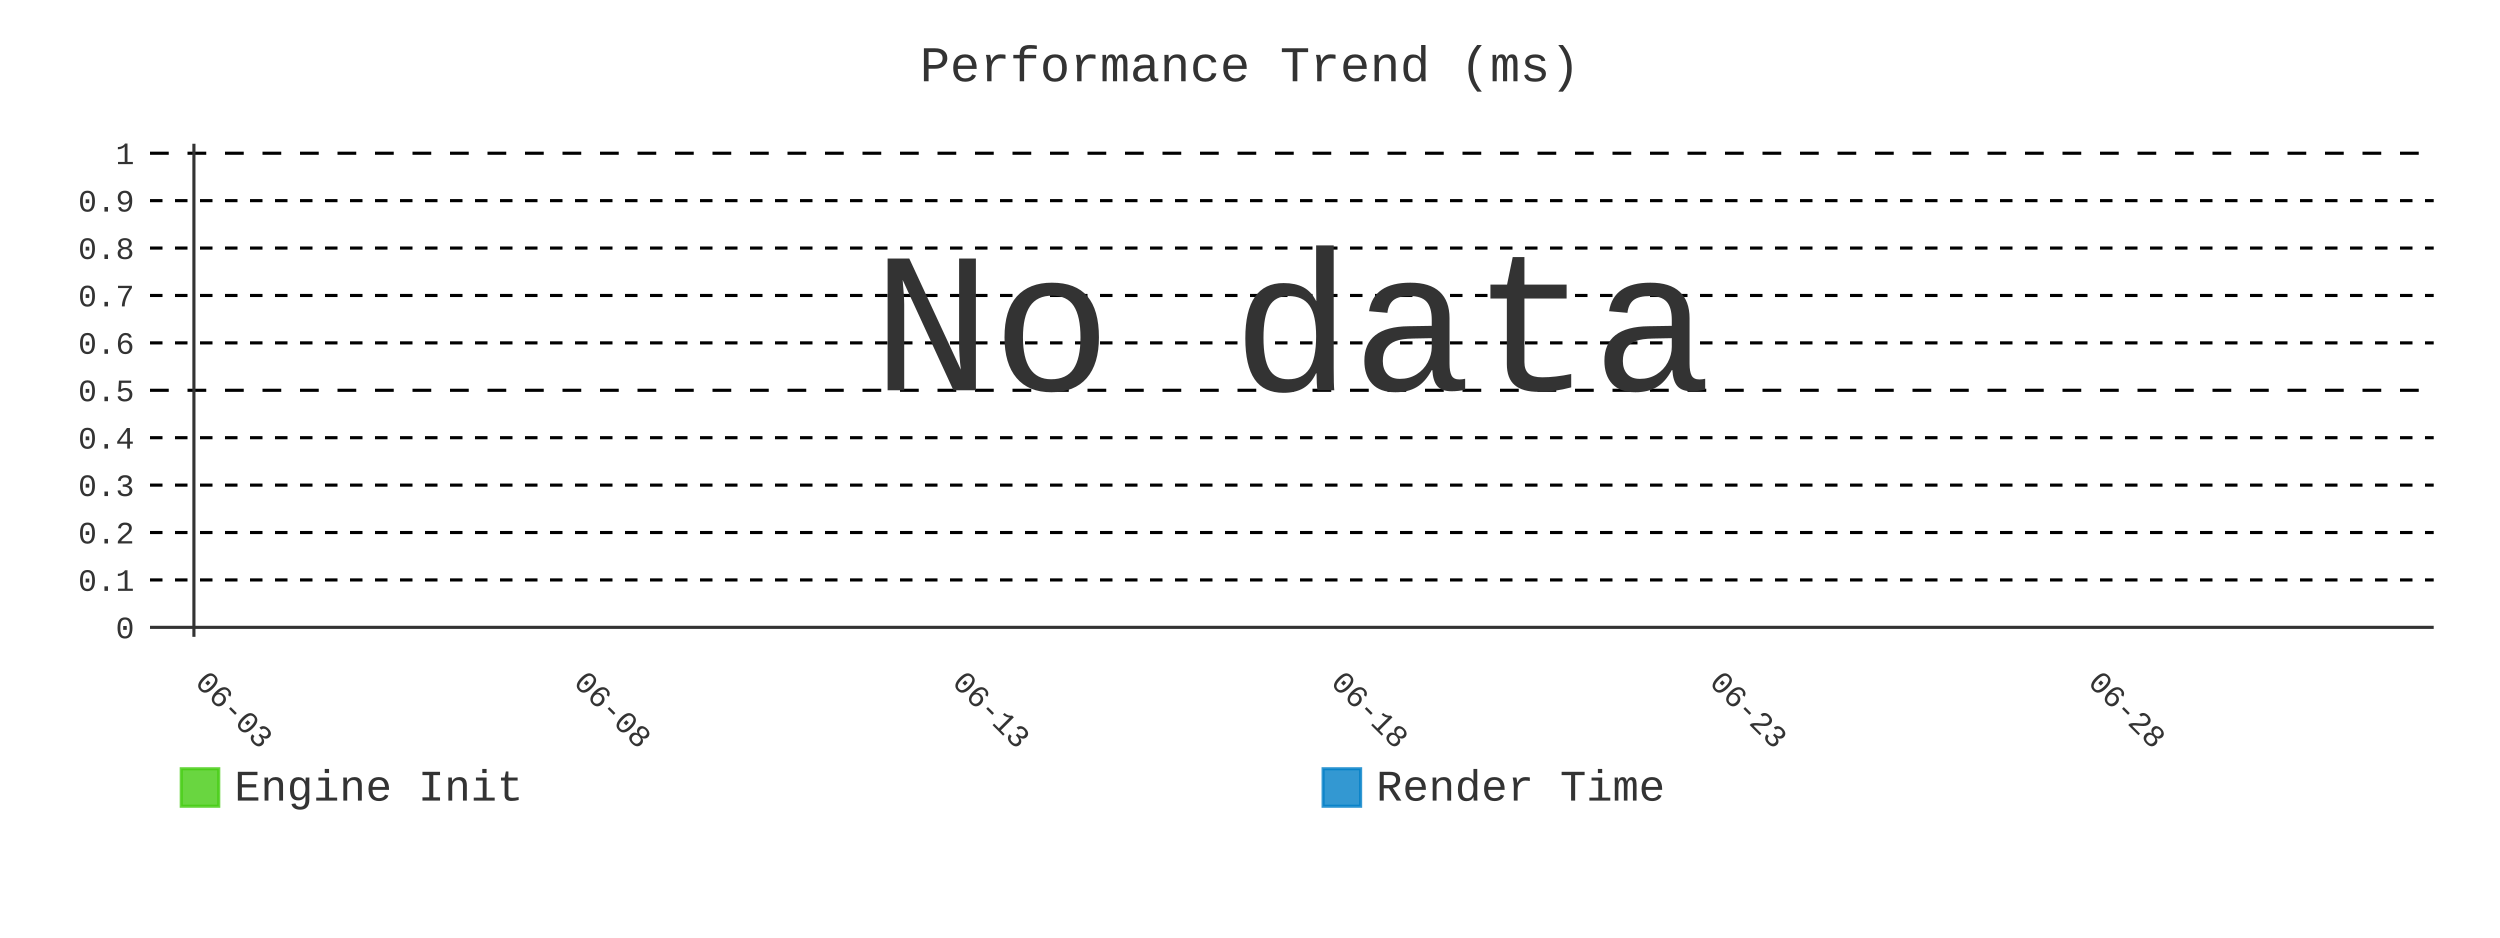
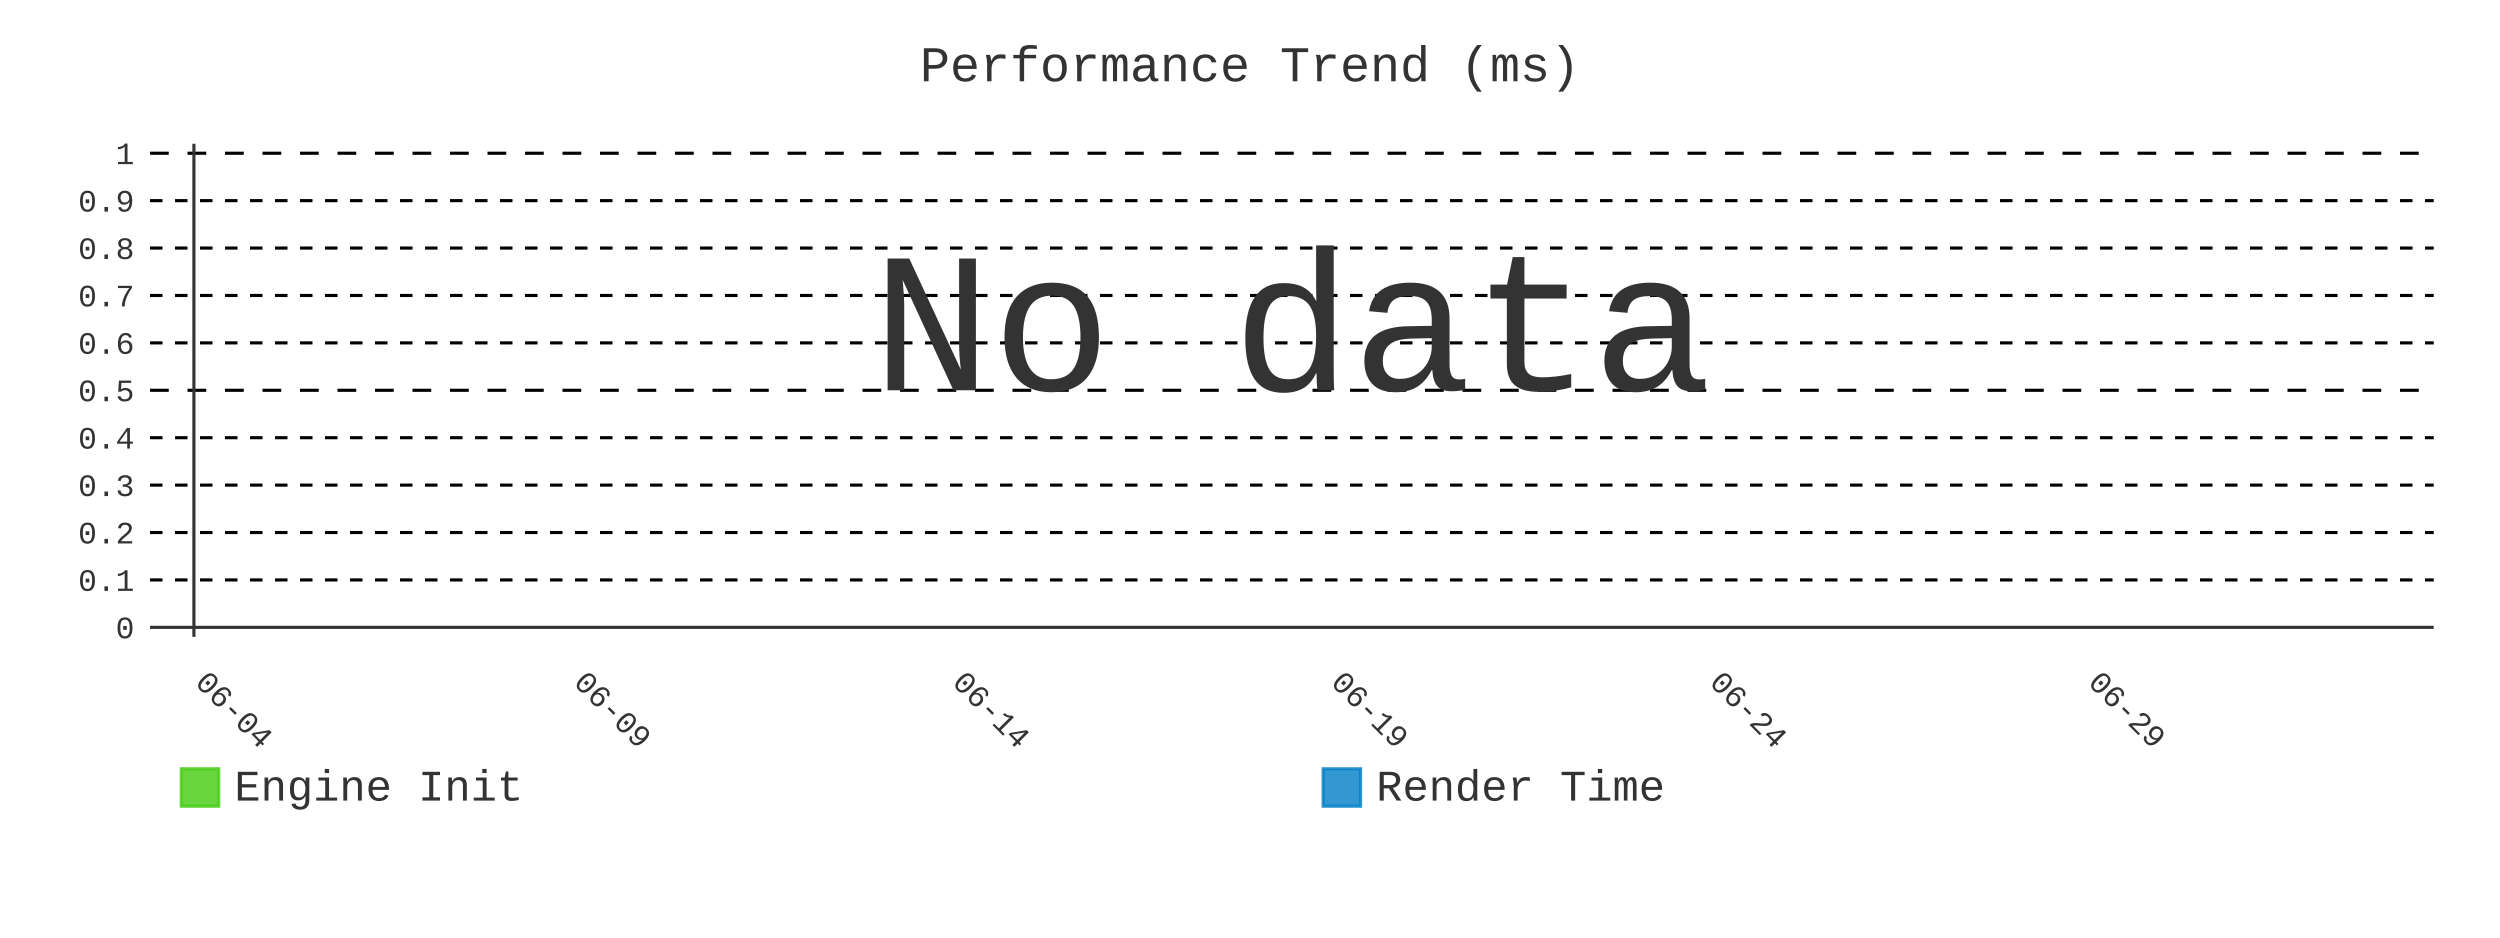
- <svg xmlns="http://www.w3.org/2000/svg" id="chart-62a15ebf-b365-4b20-bbee-fc0eff6b3e53" class="pygal-chart" viewBox="0 0 800 300">
+ <svg xmlns="http://www.w3.org/2000/svg" id="chart-9fd13f4e-6709-41ba-a0a4-fbf071c90261" class="pygal-chart" viewBox="0 0 800 300">
  <defs>
-     <style type="text/css">#chart-62a15ebf-b365-4b20-bbee-fc0eff6b3e53{-webkit-user-select:none;-webkit-font-smoothing:antialiased;font-family:Consolas,"Liberation Mono",Menlo,Courier,monospace}#chart-62a15ebf-b365-4b20-bbee-fc0eff6b3e53 .title{font-family:Consolas,"Liberation Mono",Menlo,Courier,monospace;font-size:16px}#chart-62a15ebf-b365-4b20-bbee-fc0eff6b3e53 .legends .legend text{font-family:Consolas,"Liberation Mono",Menlo,Courier,monospace;font-size:14px}#chart-62a15ebf-b365-4b20-bbee-fc0eff6b3e53 .axis text{font-family:Consolas,"Liberation Mono",Menlo,Courier,monospace;font-size:10px}#chart-62a15ebf-b365-4b20-bbee-fc0eff6b3e53 .axis text.major{font-family:Consolas,"Liberation Mono",Menlo,Courier,monospace;font-size:10px}#chart-62a15ebf-b365-4b20-bbee-fc0eff6b3e53 .text-overlay text.value{font-family:Consolas,"Liberation Mono",Menlo,Courier,monospace;font-size:16px}#chart-62a15ebf-b365-4b20-bbee-fc0eff6b3e53 .text-overlay text.label{font-family:Consolas,"Liberation Mono",Menlo,Courier,monospace;font-size:10px}#chart-62a15ebf-b365-4b20-bbee-fc0eff6b3e53 .tooltip{font-family:Consolas,"Liberation Mono",Menlo,Courier,monospace;font-size:14px}#chart-62a15ebf-b365-4b20-bbee-fc0eff6b3e53 text.no_data{font-family:Consolas,"Liberation Mono",Menlo,Courier,monospace;font-size:64px}
- #chart-62a15ebf-b365-4b20-bbee-fc0eff6b3e53{background-color:transparent}#chart-62a15ebf-b365-4b20-bbee-fc0eff6b3e53 path,#chart-62a15ebf-b365-4b20-bbee-fc0eff6b3e53 line,#chart-62a15ebf-b365-4b20-bbee-fc0eff6b3e53 rect,#chart-62a15ebf-b365-4b20-bbee-fc0eff6b3e53 circle{-webkit-transition:400ms;-moz-transition:400ms;transition:400ms}#chart-62a15ebf-b365-4b20-bbee-fc0eff6b3e53 .graph &gt; .background{fill:transparent}#chart-62a15ebf-b365-4b20-bbee-fc0eff6b3e53 .plot &gt; .background{fill:transparent}#chart-62a15ebf-b365-4b20-bbee-fc0eff6b3e53 .graph{fill:#333}#chart-62a15ebf-b365-4b20-bbee-fc0eff6b3e53 text.no_data{fill:#333}#chart-62a15ebf-b365-4b20-bbee-fc0eff6b3e53 .title{fill:#333}#chart-62a15ebf-b365-4b20-bbee-fc0eff6b3e53 .legends .legend text{fill:#333}#chart-62a15ebf-b365-4b20-bbee-fc0eff6b3e53 .legends .legend:hover text{fill:#333}#chart-62a15ebf-b365-4b20-bbee-fc0eff6b3e53 .axis .line{stroke:#333}#chart-62a15ebf-b365-4b20-bbee-fc0eff6b3e53 .axis .guide.line{stroke:#666}#chart-62a15ebf-b365-4b20-bbee-fc0eff6b3e53 .axis .major.line{stroke:#333}#chart-62a15ebf-b365-4b20-bbee-fc0eff6b3e53 .axis text.major{fill:#333}#chart-62a15ebf-b365-4b20-bbee-fc0eff6b3e53 .axis.y .guides:hover .guide.line,#chart-62a15ebf-b365-4b20-bbee-fc0eff6b3e53 .line-graph .axis.x .guides:hover .guide.line,#chart-62a15ebf-b365-4b20-bbee-fc0eff6b3e53 .stackedline-graph .axis.x .guides:hover .guide.line,#chart-62a15ebf-b365-4b20-bbee-fc0eff6b3e53 .xy-graph .axis.x .guides:hover .guide.line{stroke:#333}#chart-62a15ebf-b365-4b20-bbee-fc0eff6b3e53 .axis .guides:hover text{fill:#333}#chart-62a15ebf-b365-4b20-bbee-fc0eff6b3e53 .reactive{fill-opacity:.8;stroke-opacity:.8;stroke-width:1}#chart-62a15ebf-b365-4b20-bbee-fc0eff6b3e53 .ci{stroke:#333}#chart-62a15ebf-b365-4b20-bbee-fc0eff6b3e53 .reactive.active,#chart-62a15ebf-b365-4b20-bbee-fc0eff6b3e53 .active .reactive{fill-opacity:.9;stroke-opacity:.9;stroke-width:4}#chart-62a15ebf-b365-4b20-bbee-fc0eff6b3e53 .ci .reactive.active{stroke-width:1.5}#chart-62a15ebf-b365-4b20-bbee-fc0eff6b3e53 .series text{fill:#333}#chart-62a15ebf-b365-4b20-bbee-fc0eff6b3e53 .tooltip rect{fill:transparent;stroke:#333;-webkit-transition:opacity 400ms;-moz-transition:opacity 400ms;transition:opacity 400ms}#chart-62a15ebf-b365-4b20-bbee-fc0eff6b3e53 .tooltip .label{fill:#333}#chart-62a15ebf-b365-4b20-bbee-fc0eff6b3e53 .tooltip .label{fill:#333}#chart-62a15ebf-b365-4b20-bbee-fc0eff6b3e53 .tooltip .legend{font-size:.8em;fill:#666}#chart-62a15ebf-b365-4b20-bbee-fc0eff6b3e53 .tooltip .x_label{font-size:.6em;fill:#333}#chart-62a15ebf-b365-4b20-bbee-fc0eff6b3e53 .tooltip .xlink{font-size:.5em;text-decoration:underline}#chart-62a15ebf-b365-4b20-bbee-fc0eff6b3e53 .tooltip .value{font-size:1.5em}#chart-62a15ebf-b365-4b20-bbee-fc0eff6b3e53 .bound{font-size:.5em}#chart-62a15ebf-b365-4b20-bbee-fc0eff6b3e53 .max-value{font-size:.75em;fill:#666}#chart-62a15ebf-b365-4b20-bbee-fc0eff6b3e53 .map-element{fill:transparent;stroke:#666 !important}#chart-62a15ebf-b365-4b20-bbee-fc0eff6b3e53 .map-element .reactive{fill-opacity:inherit;stroke-opacity:inherit}#chart-62a15ebf-b365-4b20-bbee-fc0eff6b3e53 .color-0,#chart-62a15ebf-b365-4b20-bbee-fc0eff6b3e53 .color-0 a:visited{stroke:#4c1;fill:#4c1}#chart-62a15ebf-b365-4b20-bbee-fc0eff6b3e53 .color-1,#chart-62a15ebf-b365-4b20-bbee-fc0eff6b3e53 .color-1 a:visited{stroke:#007ec6;fill:#007ec6}#chart-62a15ebf-b365-4b20-bbee-fc0eff6b3e53 .text-overlay .color-0 text{fill:black}#chart-62a15ebf-b365-4b20-bbee-fc0eff6b3e53 .text-overlay .color-1 text{fill:black}
- #chart-62a15ebf-b365-4b20-bbee-fc0eff6b3e53 text.no_data{text-anchor:middle}#chart-62a15ebf-b365-4b20-bbee-fc0eff6b3e53 .guide.line{fill:none}#chart-62a15ebf-b365-4b20-bbee-fc0eff6b3e53 .centered{text-anchor:middle}#chart-62a15ebf-b365-4b20-bbee-fc0eff6b3e53 .title{text-anchor:middle}#chart-62a15ebf-b365-4b20-bbee-fc0eff6b3e53 .legends .legend text{fill-opacity:1}#chart-62a15ebf-b365-4b20-bbee-fc0eff6b3e53 .axis.x text{text-anchor:middle}#chart-62a15ebf-b365-4b20-bbee-fc0eff6b3e53 .axis.x:not(.web) text[transform]{text-anchor:start}#chart-62a15ebf-b365-4b20-bbee-fc0eff6b3e53 .axis.x:not(.web) text[transform].backwards{text-anchor:end}#chart-62a15ebf-b365-4b20-bbee-fc0eff6b3e53 .axis.y text{text-anchor:end}#chart-62a15ebf-b365-4b20-bbee-fc0eff6b3e53 .axis.y text[transform].backwards{text-anchor:start}#chart-62a15ebf-b365-4b20-bbee-fc0eff6b3e53 .axis.y2 text{text-anchor:start}#chart-62a15ebf-b365-4b20-bbee-fc0eff6b3e53 .axis.y2 text[transform].backwards{text-anchor:end}#chart-62a15ebf-b365-4b20-bbee-fc0eff6b3e53 .axis .guide.line{stroke-dasharray:4,4;stroke:black}#chart-62a15ebf-b365-4b20-bbee-fc0eff6b3e53 .axis .major.guide.line{stroke-dasharray:6,6;stroke:black}#chart-62a15ebf-b365-4b20-bbee-fc0eff6b3e53 .horizontal .axis.y .guide.line,#chart-62a15ebf-b365-4b20-bbee-fc0eff6b3e53 .horizontal .axis.y2 .guide.line,#chart-62a15ebf-b365-4b20-bbee-fc0eff6b3e53 .vertical .axis.x .guide.line{opacity:0}#chart-62a15ebf-b365-4b20-bbee-fc0eff6b3e53 .horizontal .axis.always_show .guide.line,#chart-62a15ebf-b365-4b20-bbee-fc0eff6b3e53 .vertical .axis.always_show .guide.line{opacity:1 !important}#chart-62a15ebf-b365-4b20-bbee-fc0eff6b3e53 .axis.y .guides:hover .guide.line,#chart-62a15ebf-b365-4b20-bbee-fc0eff6b3e53 .axis.y2 .guides:hover .guide.line,#chart-62a15ebf-b365-4b20-bbee-fc0eff6b3e53 .axis.x .guides:hover .guide.line{opacity:1}#chart-62a15ebf-b365-4b20-bbee-fc0eff6b3e53 .axis .guides:hover text{opacity:1}#chart-62a15ebf-b365-4b20-bbee-fc0eff6b3e53 .nofill{fill:none}#chart-62a15ebf-b365-4b20-bbee-fc0eff6b3e53 .subtle-fill{fill-opacity:.2}#chart-62a15ebf-b365-4b20-bbee-fc0eff6b3e53 .dot{stroke-width:1px;fill-opacity:1;stroke-opacity:1}#chart-62a15ebf-b365-4b20-bbee-fc0eff6b3e53 .dot.active{stroke-width:5px}#chart-62a15ebf-b365-4b20-bbee-fc0eff6b3e53 .dot.negative{fill:transparent}#chart-62a15ebf-b365-4b20-bbee-fc0eff6b3e53 text,#chart-62a15ebf-b365-4b20-bbee-fc0eff6b3e53 tspan{stroke:none !important}#chart-62a15ebf-b365-4b20-bbee-fc0eff6b3e53 .series text.active{opacity:1}#chart-62a15ebf-b365-4b20-bbee-fc0eff6b3e53 .tooltip rect{fill-opacity:.95;stroke-width:.5}#chart-62a15ebf-b365-4b20-bbee-fc0eff6b3e53 .tooltip text{fill-opacity:1}#chart-62a15ebf-b365-4b20-bbee-fc0eff6b3e53 .showable{visibility:hidden}#chart-62a15ebf-b365-4b20-bbee-fc0eff6b3e53 .showable.shown{visibility:visible}#chart-62a15ebf-b365-4b20-bbee-fc0eff6b3e53 .gauge-background{fill:rgba(229,229,229,1);stroke:none}#chart-62a15ebf-b365-4b20-bbee-fc0eff6b3e53 .bg-lines{stroke:transparent;stroke-width:2px}</style>
+     <style type="text/css">#chart-9fd13f4e-6709-41ba-a0a4-fbf071c90261{-webkit-user-select:none;-webkit-font-smoothing:antialiased;font-family:Consolas,"Liberation Mono",Menlo,Courier,monospace}#chart-9fd13f4e-6709-41ba-a0a4-fbf071c90261 .title{font-family:Consolas,"Liberation Mono",Menlo,Courier,monospace;font-size:16px}#chart-9fd13f4e-6709-41ba-a0a4-fbf071c90261 .legends .legend text{font-family:Consolas,"Liberation Mono",Menlo,Courier,monospace;font-size:14px}#chart-9fd13f4e-6709-41ba-a0a4-fbf071c90261 .axis text{font-family:Consolas,"Liberation Mono",Menlo,Courier,monospace;font-size:10px}#chart-9fd13f4e-6709-41ba-a0a4-fbf071c90261 .axis text.major{font-family:Consolas,"Liberation Mono",Menlo,Courier,monospace;font-size:10px}#chart-9fd13f4e-6709-41ba-a0a4-fbf071c90261 .text-overlay text.value{font-family:Consolas,"Liberation Mono",Menlo,Courier,monospace;font-size:16px}#chart-9fd13f4e-6709-41ba-a0a4-fbf071c90261 .text-overlay text.label{font-family:Consolas,"Liberation Mono",Menlo,Courier,monospace;font-size:10px}#chart-9fd13f4e-6709-41ba-a0a4-fbf071c90261 .tooltip{font-family:Consolas,"Liberation Mono",Menlo,Courier,monospace;font-size:14px}#chart-9fd13f4e-6709-41ba-a0a4-fbf071c90261 text.no_data{font-family:Consolas,"Liberation Mono",Menlo,Courier,monospace;font-size:64px}
+ #chart-9fd13f4e-6709-41ba-a0a4-fbf071c90261{background-color:transparent}#chart-9fd13f4e-6709-41ba-a0a4-fbf071c90261 path,#chart-9fd13f4e-6709-41ba-a0a4-fbf071c90261 line,#chart-9fd13f4e-6709-41ba-a0a4-fbf071c90261 rect,#chart-9fd13f4e-6709-41ba-a0a4-fbf071c90261 circle{-webkit-transition:400ms;-moz-transition:400ms;transition:400ms}#chart-9fd13f4e-6709-41ba-a0a4-fbf071c90261 .graph &gt; .background{fill:transparent}#chart-9fd13f4e-6709-41ba-a0a4-fbf071c90261 .plot &gt; .background{fill:transparent}#chart-9fd13f4e-6709-41ba-a0a4-fbf071c90261 .graph{fill:#333}#chart-9fd13f4e-6709-41ba-a0a4-fbf071c90261 text.no_data{fill:#333}#chart-9fd13f4e-6709-41ba-a0a4-fbf071c90261 .title{fill:#333}#chart-9fd13f4e-6709-41ba-a0a4-fbf071c90261 .legends .legend text{fill:#333}#chart-9fd13f4e-6709-41ba-a0a4-fbf071c90261 .legends .legend:hover text{fill:#333}#chart-9fd13f4e-6709-41ba-a0a4-fbf071c90261 .axis .line{stroke:#333}#chart-9fd13f4e-6709-41ba-a0a4-fbf071c90261 .axis .guide.line{stroke:#666}#chart-9fd13f4e-6709-41ba-a0a4-fbf071c90261 .axis .major.line{stroke:#333}#chart-9fd13f4e-6709-41ba-a0a4-fbf071c90261 .axis text.major{fill:#333}#chart-9fd13f4e-6709-41ba-a0a4-fbf071c90261 .axis.y .guides:hover .guide.line,#chart-9fd13f4e-6709-41ba-a0a4-fbf071c90261 .line-graph .axis.x .guides:hover .guide.line,#chart-9fd13f4e-6709-41ba-a0a4-fbf071c90261 .stackedline-graph .axis.x .guides:hover .guide.line,#chart-9fd13f4e-6709-41ba-a0a4-fbf071c90261 .xy-graph .axis.x .guides:hover .guide.line{stroke:#333}#chart-9fd13f4e-6709-41ba-a0a4-fbf071c90261 .axis .guides:hover text{fill:#333}#chart-9fd13f4e-6709-41ba-a0a4-fbf071c90261 .reactive{fill-opacity:.8;stroke-opacity:.8;stroke-width:1}#chart-9fd13f4e-6709-41ba-a0a4-fbf071c90261 .ci{stroke:#333}#chart-9fd13f4e-6709-41ba-a0a4-fbf071c90261 .reactive.active,#chart-9fd13f4e-6709-41ba-a0a4-fbf071c90261 .active .reactive{fill-opacity:.9;stroke-opacity:.9;stroke-width:4}#chart-9fd13f4e-6709-41ba-a0a4-fbf071c90261 .ci .reactive.active{stroke-width:1.5}#chart-9fd13f4e-6709-41ba-a0a4-fbf071c90261 .series text{fill:#333}#chart-9fd13f4e-6709-41ba-a0a4-fbf071c90261 .tooltip rect{fill:transparent;stroke:#333;-webkit-transition:opacity 400ms;-moz-transition:opacity 400ms;transition:opacity 400ms}#chart-9fd13f4e-6709-41ba-a0a4-fbf071c90261 .tooltip .label{fill:#333}#chart-9fd13f4e-6709-41ba-a0a4-fbf071c90261 .tooltip .label{fill:#333}#chart-9fd13f4e-6709-41ba-a0a4-fbf071c90261 .tooltip .legend{font-size:.8em;fill:#666}#chart-9fd13f4e-6709-41ba-a0a4-fbf071c90261 .tooltip .x_label{font-size:.6em;fill:#333}#chart-9fd13f4e-6709-41ba-a0a4-fbf071c90261 .tooltip .xlink{font-size:.5em;text-decoration:underline}#chart-9fd13f4e-6709-41ba-a0a4-fbf071c90261 .tooltip .value{font-size:1.5em}#chart-9fd13f4e-6709-41ba-a0a4-fbf071c90261 .bound{font-size:.5em}#chart-9fd13f4e-6709-41ba-a0a4-fbf071c90261 .max-value{font-size:.75em;fill:#666}#chart-9fd13f4e-6709-41ba-a0a4-fbf071c90261 .map-element{fill:transparent;stroke:#666 !important}#chart-9fd13f4e-6709-41ba-a0a4-fbf071c90261 .map-element .reactive{fill-opacity:inherit;stroke-opacity:inherit}#chart-9fd13f4e-6709-41ba-a0a4-fbf071c90261 .color-0,#chart-9fd13f4e-6709-41ba-a0a4-fbf071c90261 .color-0 a:visited{stroke:#4c1;fill:#4c1}#chart-9fd13f4e-6709-41ba-a0a4-fbf071c90261 .color-1,#chart-9fd13f4e-6709-41ba-a0a4-fbf071c90261 .color-1 a:visited{stroke:#007ec6;fill:#007ec6}#chart-9fd13f4e-6709-41ba-a0a4-fbf071c90261 .text-overlay .color-0 text{fill:black}#chart-9fd13f4e-6709-41ba-a0a4-fbf071c90261 .text-overlay .color-1 text{fill:black}
+ #chart-9fd13f4e-6709-41ba-a0a4-fbf071c90261 text.no_data{text-anchor:middle}#chart-9fd13f4e-6709-41ba-a0a4-fbf071c90261 .guide.line{fill:none}#chart-9fd13f4e-6709-41ba-a0a4-fbf071c90261 .centered{text-anchor:middle}#chart-9fd13f4e-6709-41ba-a0a4-fbf071c90261 .title{text-anchor:middle}#chart-9fd13f4e-6709-41ba-a0a4-fbf071c90261 .legends .legend text{fill-opacity:1}#chart-9fd13f4e-6709-41ba-a0a4-fbf071c90261 .axis.x text{text-anchor:middle}#chart-9fd13f4e-6709-41ba-a0a4-fbf071c90261 .axis.x:not(.web) text[transform]{text-anchor:start}#chart-9fd13f4e-6709-41ba-a0a4-fbf071c90261 .axis.x:not(.web) text[transform].backwards{text-anchor:end}#chart-9fd13f4e-6709-41ba-a0a4-fbf071c90261 .axis.y text{text-anchor:end}#chart-9fd13f4e-6709-41ba-a0a4-fbf071c90261 .axis.y text[transform].backwards{text-anchor:start}#chart-9fd13f4e-6709-41ba-a0a4-fbf071c90261 .axis.y2 text{text-anchor:start}#chart-9fd13f4e-6709-41ba-a0a4-fbf071c90261 .axis.y2 text[transform].backwards{text-anchor:end}#chart-9fd13f4e-6709-41ba-a0a4-fbf071c90261 .axis .guide.line{stroke-dasharray:4,4;stroke:black}#chart-9fd13f4e-6709-41ba-a0a4-fbf071c90261 .axis .major.guide.line{stroke-dasharray:6,6;stroke:black}#chart-9fd13f4e-6709-41ba-a0a4-fbf071c90261 .horizontal .axis.y .guide.line,#chart-9fd13f4e-6709-41ba-a0a4-fbf071c90261 .horizontal .axis.y2 .guide.line,#chart-9fd13f4e-6709-41ba-a0a4-fbf071c90261 .vertical .axis.x .guide.line{opacity:0}#chart-9fd13f4e-6709-41ba-a0a4-fbf071c90261 .horizontal .axis.always_show .guide.line,#chart-9fd13f4e-6709-41ba-a0a4-fbf071c90261 .vertical .axis.always_show .guide.line{opacity:1 !important}#chart-9fd13f4e-6709-41ba-a0a4-fbf071c90261 .axis.y .guides:hover .guide.line,#chart-9fd13f4e-6709-41ba-a0a4-fbf071c90261 .axis.y2 .guides:hover .guide.line,#chart-9fd13f4e-6709-41ba-a0a4-fbf071c90261 .axis.x .guides:hover .guide.line{opacity:1}#chart-9fd13f4e-6709-41ba-a0a4-fbf071c90261 .axis .guides:hover text{opacity:1}#chart-9fd13f4e-6709-41ba-a0a4-fbf071c90261 .nofill{fill:none}#chart-9fd13f4e-6709-41ba-a0a4-fbf071c90261 .subtle-fill{fill-opacity:.2}#chart-9fd13f4e-6709-41ba-a0a4-fbf071c90261 .dot{stroke-width:1px;fill-opacity:1;stroke-opacity:1}#chart-9fd13f4e-6709-41ba-a0a4-fbf071c90261 .dot.active{stroke-width:5px}#chart-9fd13f4e-6709-41ba-a0a4-fbf071c90261 .dot.negative{fill:transparent}#chart-9fd13f4e-6709-41ba-a0a4-fbf071c90261 text,#chart-9fd13f4e-6709-41ba-a0a4-fbf071c90261 tspan{stroke:none !important}#chart-9fd13f4e-6709-41ba-a0a4-fbf071c90261 .series text.active{opacity:1}#chart-9fd13f4e-6709-41ba-a0a4-fbf071c90261 .tooltip rect{fill-opacity:.95;stroke-width:.5}#chart-9fd13f4e-6709-41ba-a0a4-fbf071c90261 .tooltip text{fill-opacity:1}#chart-9fd13f4e-6709-41ba-a0a4-fbf071c90261 .showable{visibility:hidden}#chart-9fd13f4e-6709-41ba-a0a4-fbf071c90261 .showable.shown{visibility:visible}#chart-9fd13f4e-6709-41ba-a0a4-fbf071c90261 .gauge-background{fill:rgba(229,229,229,1);stroke:none}#chart-9fd13f4e-6709-41ba-a0a4-fbf071c90261 .bg-lines{stroke:transparent;stroke-width:2px}</style>
  </defs>
  <g class="graph line-graph vertical">
    <rect x="0" y="0" width="800" height="300" class="background" />
    <g transform="translate(48, 46)" class="plot">
      <rect x="0" y="0" width="730.787" height="157.787" class="background" />
      <g class="axis y always_show">
        <g class="guides">
          <path d="M0 154.752 h730.787" class="axis major line" />
          <text x="-5" y="158.252" class="major">0</text>
        </g>
        <g class="guides">
          <path d="M0 139.581 h730.787" class="guide line" />
          <text x="-5" y="143.081" class="">0.1</text>
        </g>
        <g class="guides">
          <path d="M0 124.409 h730.787" class="guide line" />
          <text x="-5" y="127.909" class="">0.2</text>
        </g>
        <g class="guides">
          <path d="M0 109.237 h730.787" class="guide line" />
          <text x="-5" y="112.737" class="">0.3</text>
        </g>
        <g class="guides">
          <path d="M0 94.065 h730.787" class="guide line" />
          <text x="-5" y="97.565" class="">0.4</text>
        </g>
        <g class="guides">
          <path d="M0 78.893 h730.787" class="major guide line" />
          <text x="-5" y="82.393" class="major">0.5</text>
        </g>
        <g class="guides">
          <path d="M0 63.722 h730.787" class="guide line" />
          <text x="-5" y="67.222" class="">0.6</text>
        </g>
        <g class="guides">
          <path d="M0 48.55 h730.787" class="guide line" />
          <text x="-5" y="52.05" class="">0.7</text>
        </g>
        <g class="guides">
          <path d="M0 33.378 h730.787" class="guide line" />
          <text x="-5" y="36.878" class="">0.8</text>
        </g>
        <g class="guides">
          <path d="M0 18.206 h730.787" class="guide line" />
          <text x="-5" y="21.706" class="">0.9</text>
        </g>
        <g class="guides">
          <path d="M0 3.034 h730.787" class="major guide line" />
          <text x="-5" y="6.534" class="major">1</text>
        </g>
      </g>
      <g class="axis x">
        <g class="guides">
          <path d="M14.054 0 v157.787" class="major line" />
-           <text x="14.054" y="172.787" class="major" transform="rotate(45 14.05359 172.7868)">06-03</text>
+           <text x="14.054" y="172.787" class="major" transform="rotate(45 14.05359 172.7868)">06-04</text>
        </g>
        <g class="guides">
          <path d="M135.205 0 v157.787" class="major guide line" />
-           <text x="135.205" y="172.787" class="major" transform="rotate(45 135.2052 172.7868)">06-08</text>
+           <text x="135.205" y="172.787" class="major" transform="rotate(45 135.2052 172.7868)">06-09</text>
        </g>
        <g class="guides">
          <path d="M256.357 0 v157.787" class="major guide line" />
-           <text x="256.357" y="172.787" class="major" transform="rotate(45 256.3569 172.7868)">06-13</text>
+           <text x="256.357" y="172.787" class="major" transform="rotate(45 256.3569 172.7868)">06-14</text>
        </g>
        <g class="guides">
          <path d="M377.509 0 v157.787" class="major guide line" />
-           <text x="377.509" y="172.787" class="major" transform="rotate(45 377.5086 172.7868)">06-18</text>
+           <text x="377.509" y="172.787" class="major" transform="rotate(45 377.5086 172.7868)">06-19</text>
        </g>
        <g class="guides">
          <path d="M498.66 0 v157.787" class="major guide line" />
-           <text x="498.66" y="172.787" class="major" transform="rotate(45 498.6602 172.7868)">06-23</text>
+           <text x="498.66" y="172.787" class="major" transform="rotate(45 498.6602 172.7868)">06-24</text>
        </g>
        <g class="guides">
          <path d="M619.812 0 v157.787" class="major guide line" />
-           <text x="619.812" y="172.787" class="major" transform="rotate(45 619.8119 172.7868)">06-28</text>
+           <text x="619.812" y="172.787" class="major" transform="rotate(45 619.8119 172.7868)">06-29</text>
        </g>
      </g>
    </g>
    <g class="titles">
      <text x="400.0" y="26" class="title plot_title">Performance Trend (ms)</text>
    </g>
    <g transform="translate(48, 46)" class="plot overlay" />
    <g transform="translate(48, 46)" class="plot text-overlay">
      <text x="365.393" y="78.893" class="no_data">No data</text>
    </g>
    <g transform="translate(48, 46)" class="plot tooltip-overlay">
      <g transform="translate(0 0)" style="opacity: 0" class="tooltip">
        <rect rx="0" ry="0" width="0" height="0" class="tooltip-box" />
        <g class="text" />
      </g>
    </g>
    <g transform="translate(58, 245)" class="legends">
      <g id="activate-serie-0" class="legend reactive activate-serie">
        <rect x="0.0" y="1.0" width="12" height="12" class="color-0 reactive" />
        <text x="17.0" y="11.2">Engine Init</text>
      </g>
      <g id="activate-serie-1" class="legend reactive activate-serie">
        <rect x="365.393" y="1.0" width="12" height="12" class="color-1 reactive" />
        <text x="382.393" y="11.2">Render Time</text>
      </g>
    </g>
  </g>
</svg>
